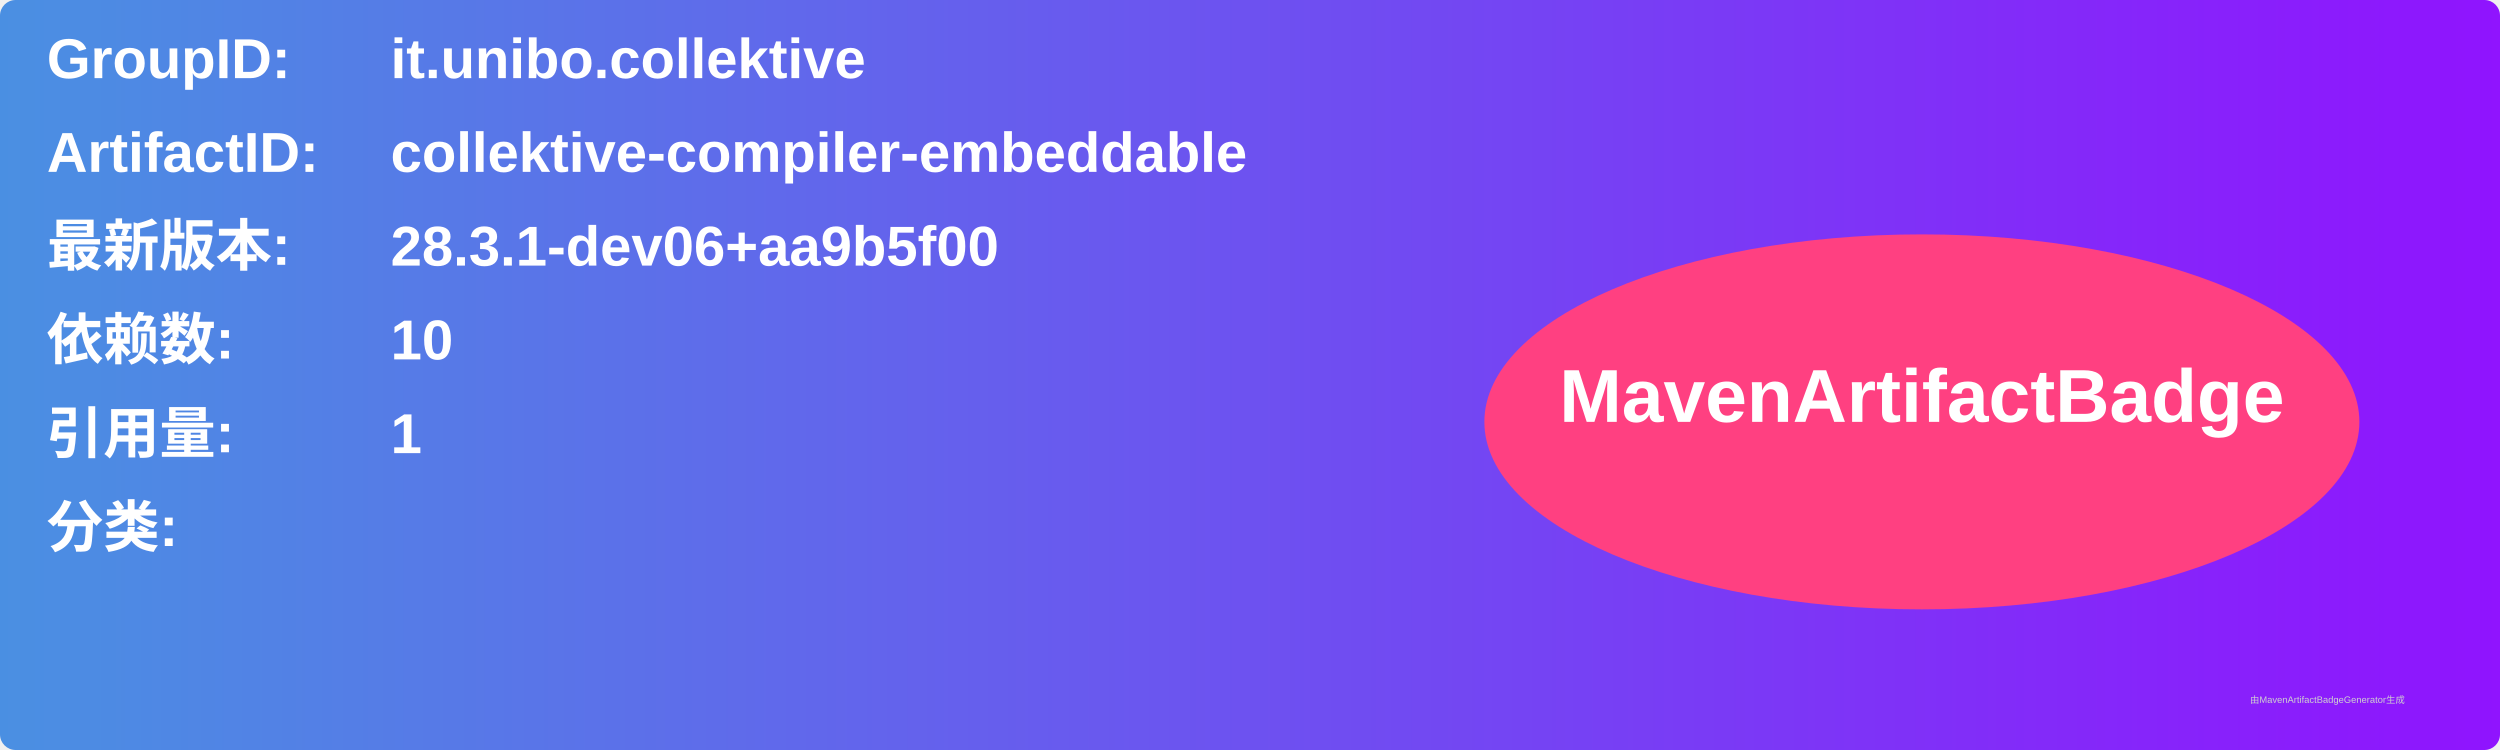
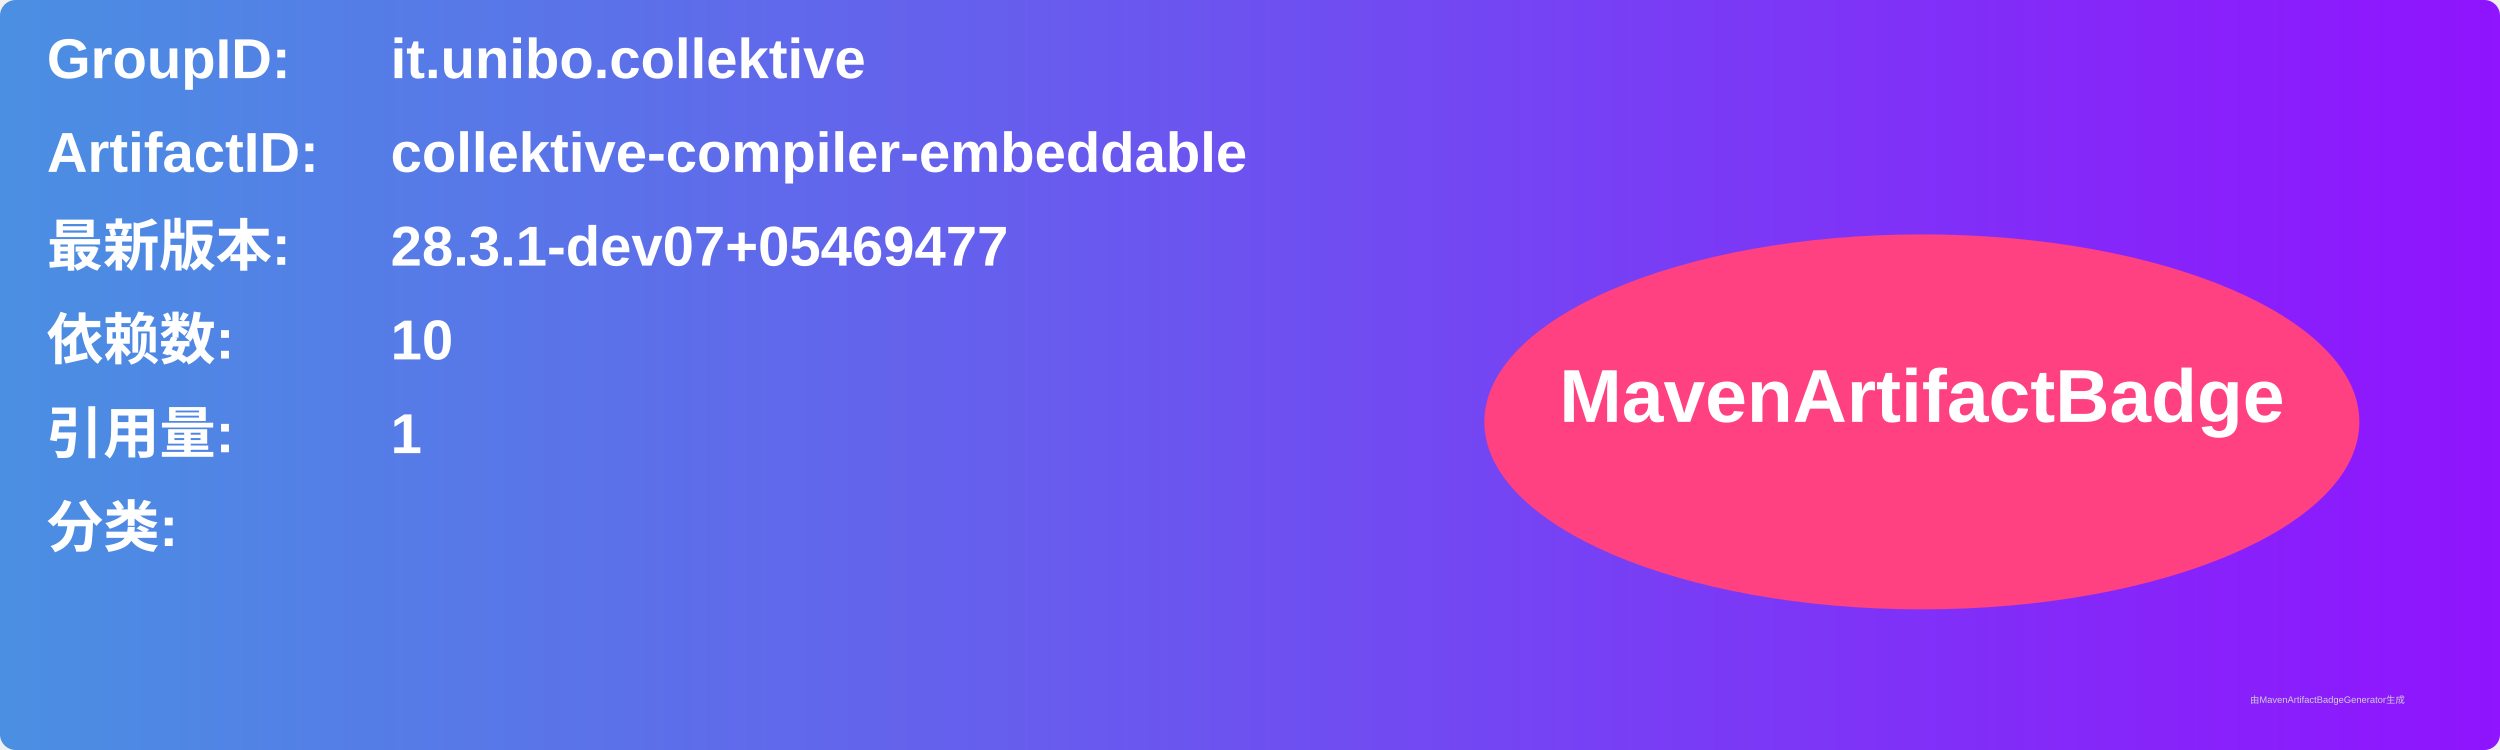
<svg xmlns="http://www.w3.org/2000/svg" width="800" height="240" viewBox="0 0 800 240">
  <linearGradient id="grad" x1="0%" y1="0%" x2="100%" y2="0%">
    <stop offset="0%" stop-color="#4a90e2" />
    <stop offset="100%" stop-color="#9013fe" />
  </linearGradient>
  <rect width="100%" height="100%" rx="5" ry="5" fill="url(#grad)" />
  <g transform="translate(15, 15)">
    <text x="0" y="10" font-family="Arial" font-size="18" fill="white" font-weight="bold" width="260">GroupID:</text>
    <text x="110" y="10" font-family="Arial" font-size="18" fill="white" font-weight="bold" width="460">it.unibo.collektive</text>
    <text x="0" y="40" font-family="Arial" font-size="18" fill="white" font-weight="bold" width="260">ArtifactID:</text>
    <text x="110" y="40" font-family="Arial" font-size="18" fill="white" font-weight="bold" width="460">collektive-compiler-embeddable</text>
    <text x="0" y="70" font-family="Arial" font-size="18" fill="white" font-weight="bold">最新版本:</text>
    <text x="110" y="70" font-family="Arial" font-size="18" fill="white" font-weight="bold">
-       <tspan font-weight="bold">28.3.1-dev06+aa9b5f00</tspan>
+       <tspan font-weight="bold">28.3.1-dev07+05469477</tspan>
    </text>
    <text x="0" y="100" font-family="Arial" font-size="18" fill="white" font-weight="bold">依赖数: </text>
    <text x="110" y="100" font-family="Arial" font-size="18" fill="white">
      <tspan font-weight="bold">10</tspan>
    </text>
    <text x="0" y="130" font-family="Arial" font-size="18" fill="white" font-weight="bold">引用量: </text>
    <text x="110" y="130" font-family="Arial" font-size="18" fill="white">
      <tspan font-weight="bold">1</tspan>
    </text>
    <text x="0" y="160" font-family="Arial" font-size="18" fill="white" font-weight="bold">分类:</text>
    <text x="10" y="190" font-family="Arial" font-size="10" fill="white">
      <tspan font-weight="bold" />
    </text>
    <ellipse cx="600" cy="120" rx="140" ry="60" fill="#ff4081" />
    <text x="600" y="120" text-anchor="middle" font-family="Arial" font-size="24" fill="white" font-weight="bold">MavenArtifactBadge</text>
  </g>
  <text x="720" y="225" font-family="Arial" font-size="3" fill="#d0d0d0">由MavenArtifactBadgeGenerator生成</text>
</svg>
